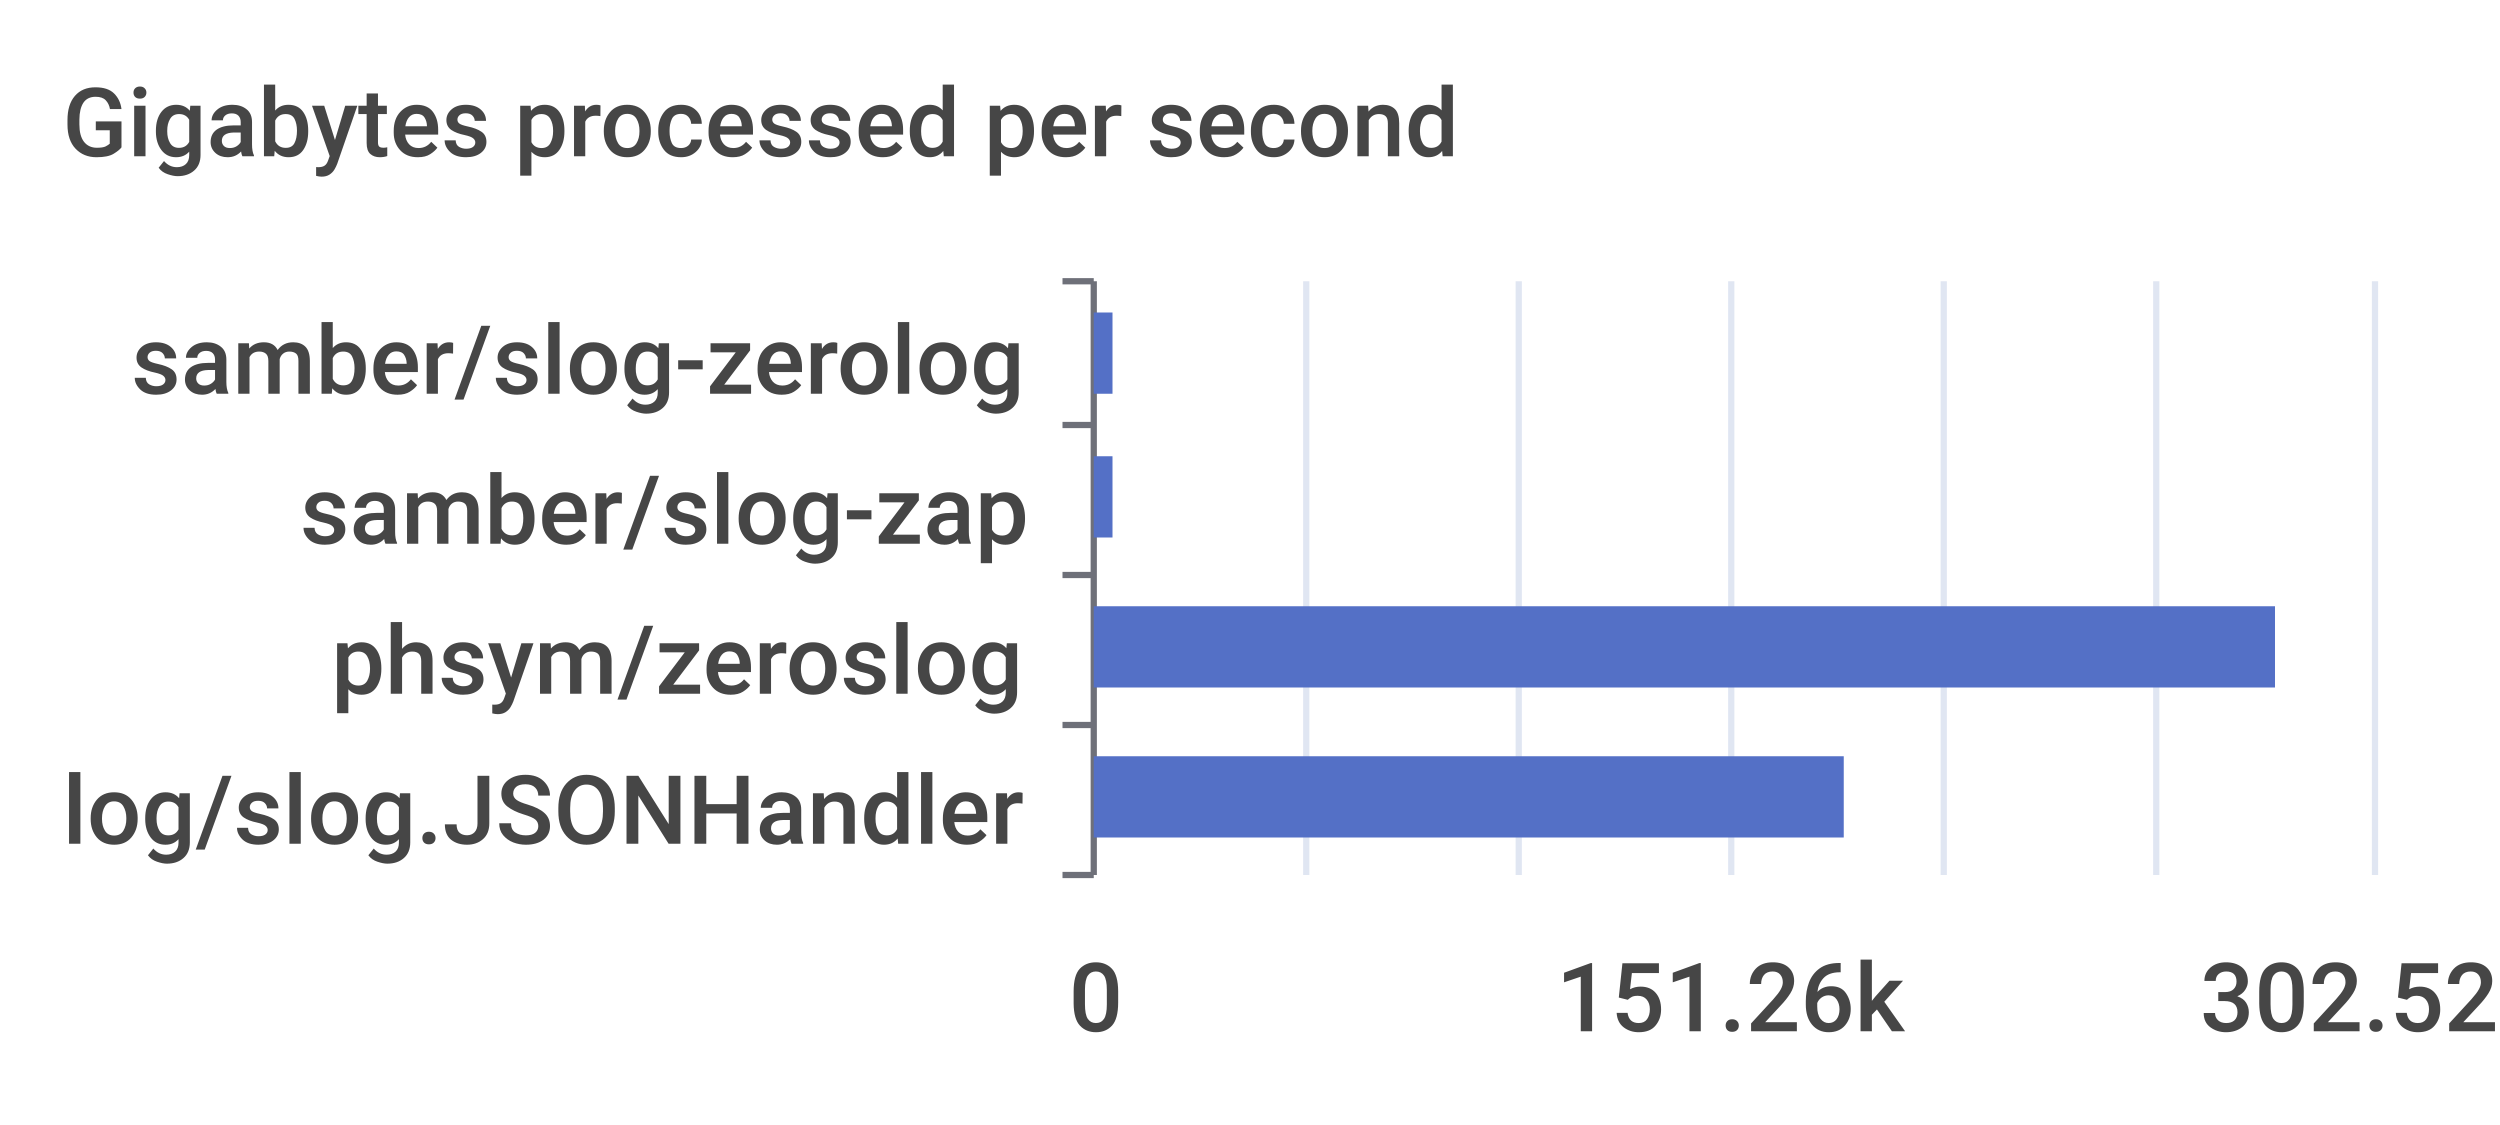
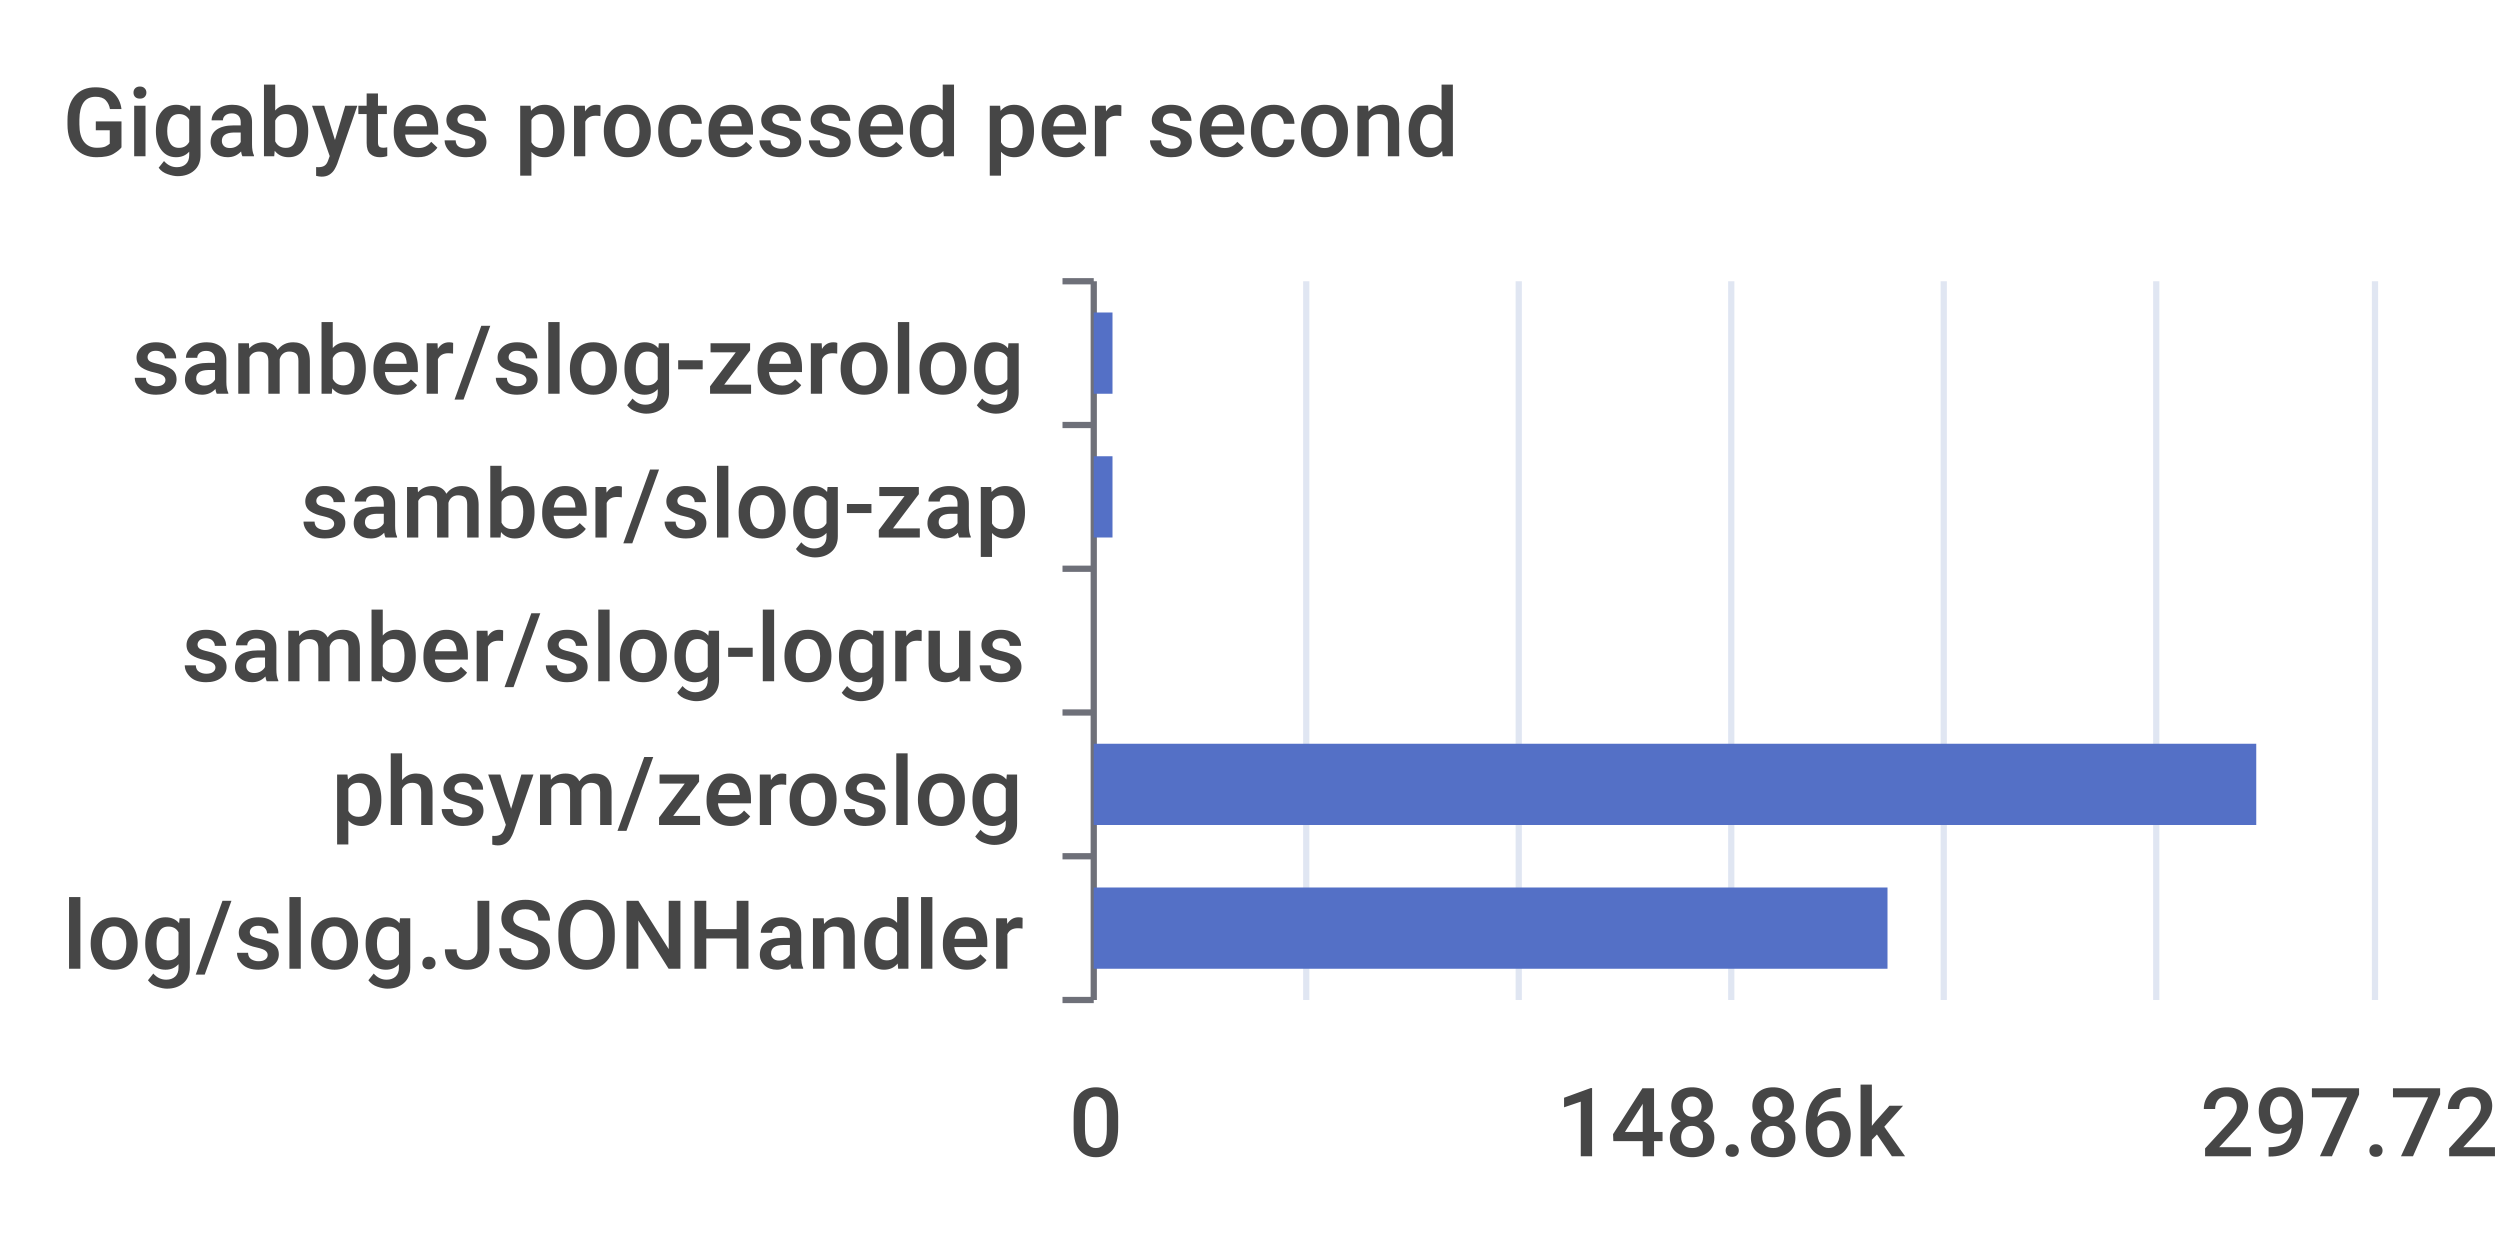
- <svg xmlns="http://www.w3.org/2000/svg" width="400" height="180">\n<path d="M 0 0 L 400 0 L 400 180 L 0 180 L 0 0" style="stroke-width:0;stroke:none;fill:rgba(255,255,255,1.0)" />
+ <svg xmlns="http://www.w3.org/2000/svg" width="400" height="200">\n<path d="M 0 0 L 400 0 L 400 200 L 0 200 L 0 0" style="stroke-width:0;stroke:none;fill:rgba(255,255,255,1.0)" />
  <text x="10" y="25" style="stroke-width:0;stroke:none;fill:rgba(70,70,70,1.0);font-size:15.3px;font-family:'Roboto Medium',sans-serif">Gigabytes processed per second</text>
  <path d="M 170 45 L 175 45" style="stroke-width:1;stroke:rgba(110,112,121,1.0);fill:none" />
  <path d="M 170 68 L 175 68" style="stroke-width:1;stroke:rgba(110,112,121,1.0);fill:none" />
-   <path d="M 170 92 L 175 92" style="stroke-width:1;stroke:rgba(110,112,121,1.0);fill:none" />
-   <path d="M 170 116 L 175 116" style="stroke-width:1;stroke:rgba(110,112,121,1.0);fill:none" />
-   <path d="M 170 140 L 175 140" style="stroke-width:1;stroke:rgba(110,112,121,1.0);fill:none" />
-   <path d="M 175 45 L 175 140" style="stroke-width:1;stroke:rgba(110,112,121,1.0);fill:none" />
+   <path d="M 170 91 L 175 91" style="stroke-width:1;stroke:rgba(110,112,121,1.0);fill:none" />
+   <path d="M 170 114 L 175 114" style="stroke-width:1;stroke:rgba(110,112,121,1.0);fill:none" />
+   <path d="M 170 137 L 175 137" style="stroke-width:1;stroke:rgba(110,112,121,1.0);fill:none" />
+   <path d="M 170 160 L 175 160" style="stroke-width:1;stroke:rgba(110,112,121,1.0);fill:none" />
+   <path d="M 175 45 L 175 160" style="stroke-width:1;stroke:rgba(110,112,121,1.0);fill:none" />
  <text x="21" y="63" style="stroke-width:0;stroke:none;fill:rgba(70,70,70,1.0);font-size:15.3px;font-family:'Roboto Medium',sans-serif">samber/slog-zerolog</text>
-   <text x="48" y="87" style="stroke-width:0;stroke:none;fill:rgba(70,70,70,1.0);font-size:15.3px;font-family:'Roboto Medium',sans-serif">samber/slog-zap</text>
-   <text x="53" y="111" style="stroke-width:0;stroke:none;fill:rgba(70,70,70,1.0);font-size:15.3px;font-family:'Roboto Medium',sans-serif">phsym/zeroslog</text>
-   <text x="10" y="135" style="stroke-width:0;stroke:none;fill:rgba(70,70,70,1.0);font-size:15.3px;font-family:'Roboto Medium',sans-serif">log/slog.JSONHandler</text>
-   <text x="171" y="165" style="stroke-width:0;stroke:none;fill:rgba(70,70,70,1.0);font-size:15.3px;font-family:'Roboto Medium',sans-serif">0</text>
-   <text x="249" y="165" style="stroke-width:0;stroke:none;fill:rgba(70,70,70,1.0);font-size:15.3px;font-family:'Roboto Medium',sans-serif">151.26k</text>
-   <text x="352" y="165" style="stroke-width:0;stroke:none;fill:rgba(70,70,70,1.0);font-size:15.3px;font-family:'Roboto Medium',sans-serif">302.52k</text>
-   <path d="M 209 45 L 209 140" style="stroke-width:1;stroke:rgba(224,230,242,1.0);fill:none" />
-   <path d="M 243 45 L 243 140" style="stroke-width:1;stroke:rgba(224,230,242,1.0);fill:none" />
-   <path d="M 277 45 L 277 140" style="stroke-width:1;stroke:rgba(224,230,242,1.0);fill:none" />
-   <path d="M 311 45 L 311 140" style="stroke-width:1;stroke:rgba(224,230,242,1.0);fill:none" />
-   <path d="M 345 45 L 345 140" style="stroke-width:1;stroke:rgba(224,230,242,1.0);fill:none" />
-   <path d="M 380 45 L 380 140" style="stroke-width:1;stroke:rgba(224,230,242,1.0);fill:none" />
-   <path d="M 175 121 L 295 121 L 295 134 L 175 134 L 175 121" style="stroke-width:0;stroke:none;fill:rgba(84,112,198,1.0)" />
-   <path d="M 175 97 L 364 97 L 364 110 L 175 110 L 175 97" style="stroke-width:0;stroke:none;fill:rgba(84,112,198,1.0)" />
+   <text x="48" y="86" style="stroke-width:0;stroke:none;fill:rgba(70,70,70,1.0);font-size:15.3px;font-family:'Roboto Medium',sans-serif">samber/slog-zap</text>
+   <text x="29" y="109" style="stroke-width:0;stroke:none;fill:rgba(70,70,70,1.0);font-size:15.3px;font-family:'Roboto Medium',sans-serif">samber/slog-logrus</text>
+   <text x="53" y="132" style="stroke-width:0;stroke:none;fill:rgba(70,70,70,1.0);font-size:15.3px;font-family:'Roboto Medium',sans-serif">phsym/zeroslog</text>
+   <text x="10" y="155" style="stroke-width:0;stroke:none;fill:rgba(70,70,70,1.0);font-size:15.3px;font-family:'Roboto Medium',sans-serif">log/slog.JSONHandler</text>
+   <text x="171" y="185" style="stroke-width:0;stroke:none;fill:rgba(70,70,70,1.0);font-size:15.3px;font-family:'Roboto Medium',sans-serif">0</text>
+   <text x="249" y="185" style="stroke-width:0;stroke:none;fill:rgba(70,70,70,1.0);font-size:15.3px;font-family:'Roboto Medium',sans-serif">148.86k</text>
+   <text x="352" y="185" style="stroke-width:0;stroke:none;fill:rgba(70,70,70,1.0);font-size:15.3px;font-family:'Roboto Medium',sans-serif">297.72k</text>
+   <path d="M 209 45 L 209 160" style="stroke-width:1;stroke:rgba(224,230,242,1.0);fill:none" />
+   <path d="M 243 45 L 243 160" style="stroke-width:1;stroke:rgba(224,230,242,1.0);fill:none" />
+   <path d="M 277 45 L 277 160" style="stroke-width:1;stroke:rgba(224,230,242,1.0);fill:none" />
+   <path d="M 311 45 L 311 160" style="stroke-width:1;stroke:rgba(224,230,242,1.0);fill:none" />
+   <path d="M 345 45 L 345 160" style="stroke-width:1;stroke:rgba(224,230,242,1.0);fill:none" />
+   <path d="M 380 45 L 380 160" style="stroke-width:1;stroke:rgba(224,230,242,1.0);fill:none" />
+   <path d="M 175 142 L 302 142 L 302 155 L 175 155 L 175 142" style="stroke-width:0;stroke:none;fill:rgba(84,112,198,1.0)" />
+   <path d="M 175 119 L 361 119 L 361 132 L 175 132 L 175 119" style="stroke-width:0;stroke:none;fill:rgba(84,112,198,1.0)" />
+   <path d="M 175 96 L 175 96 L 175 109 L 175 109 L 175 96" style="stroke-width:0;stroke:none;fill:rgba(84,112,198,1.0)" />
  <path d="M 175 73 L 178 73 L 178 86 L 175 86 L 175 73" style="stroke-width:0;stroke:none;fill:rgba(84,112,198,1.0)" />
  <path d="M 175 50 L 178 50 L 178 63 L 175 63 L 175 50" style="stroke-width:0;stroke:none;fill:rgba(84,112,198,1.0)" />
</svg>
